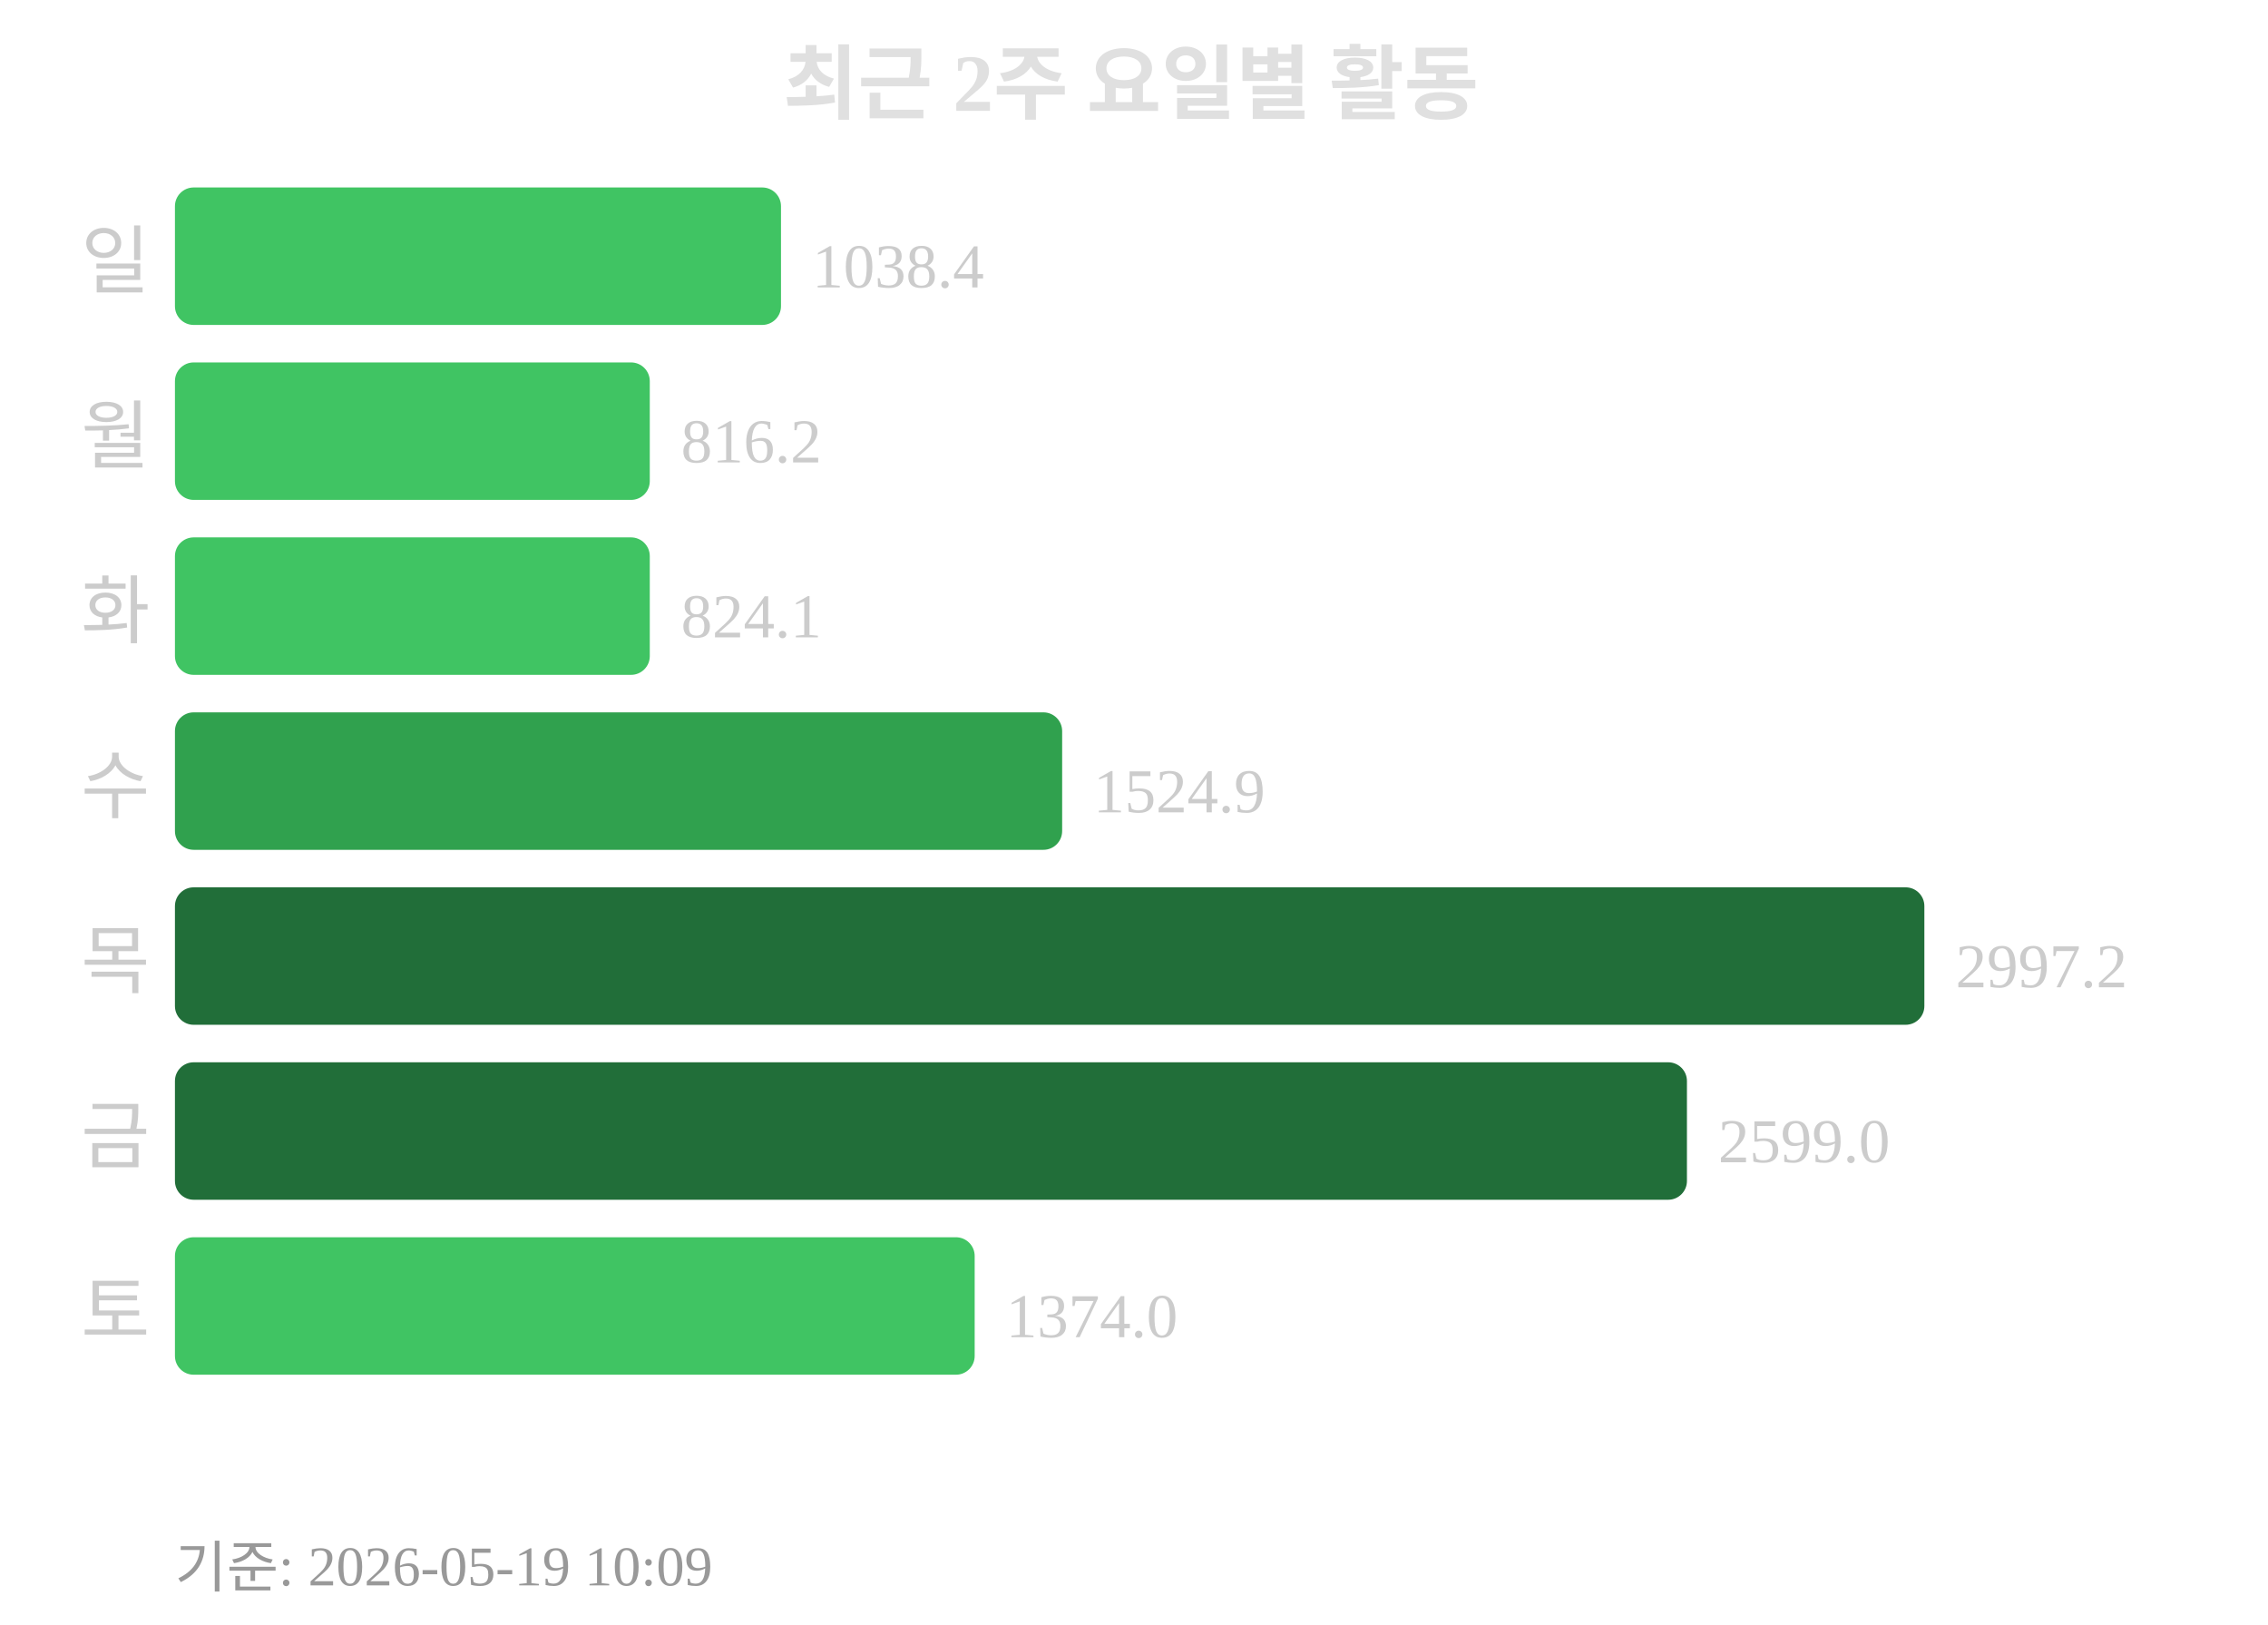
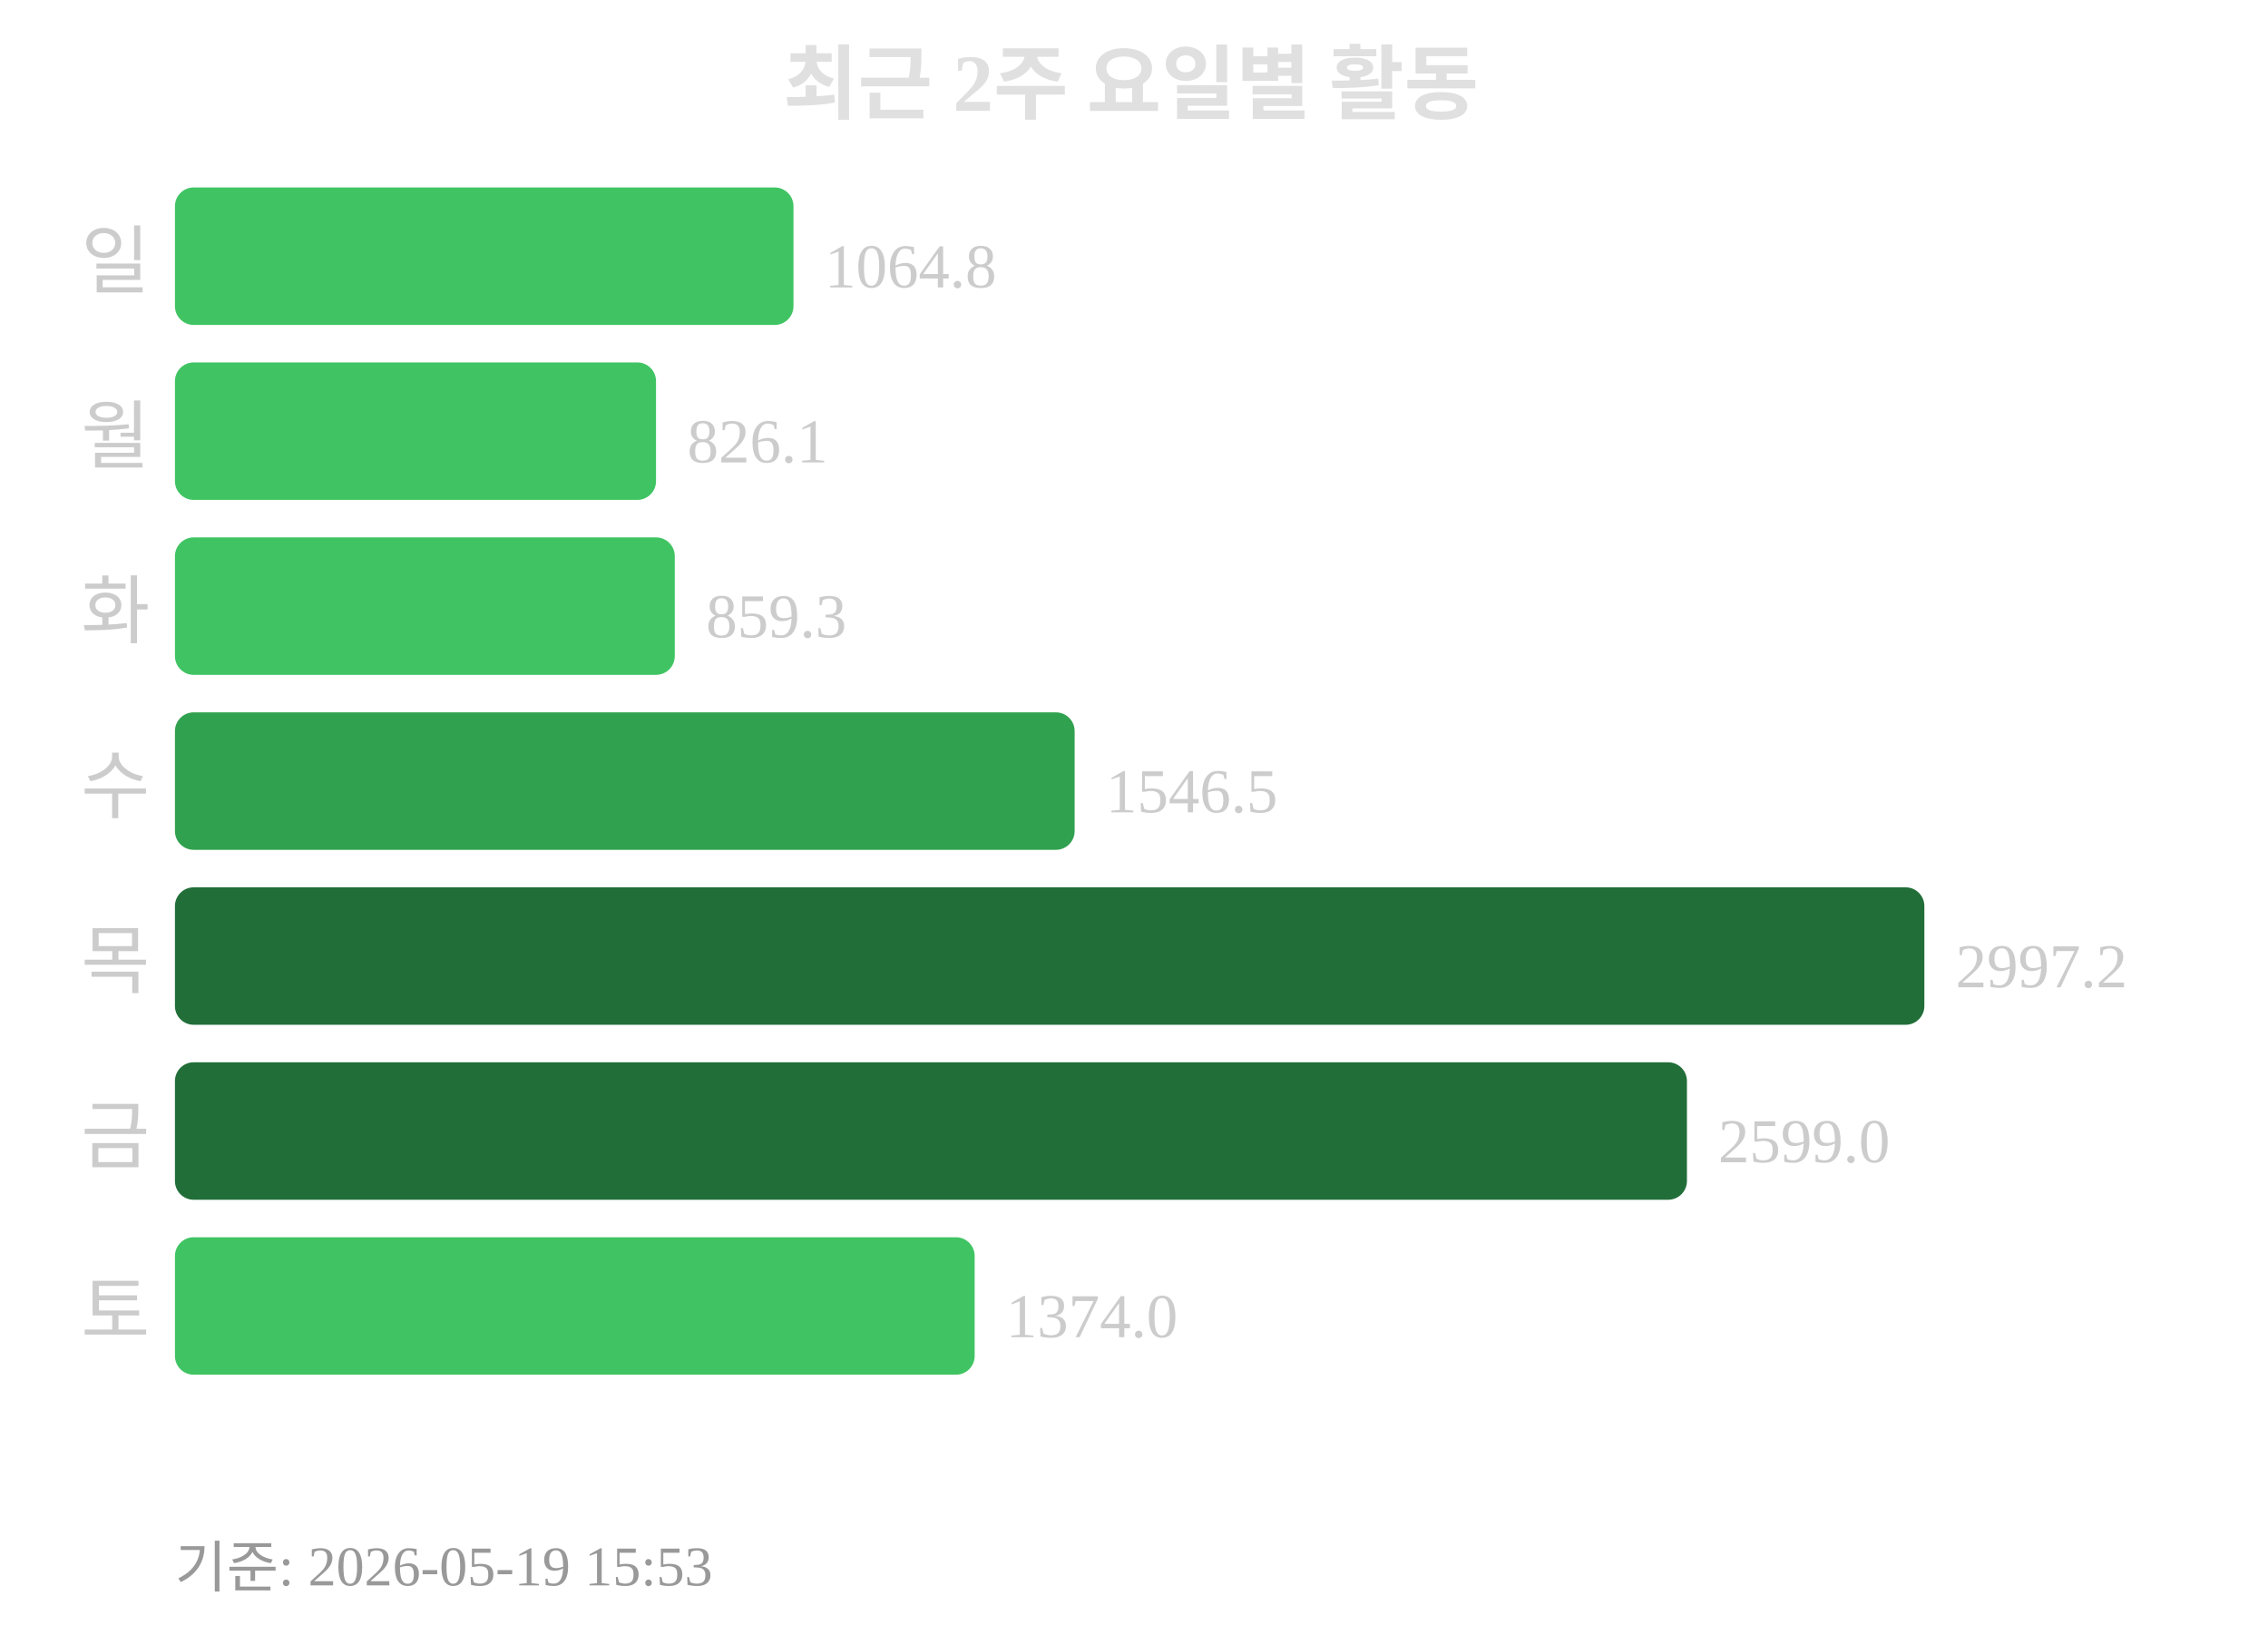
<svg xmlns="http://www.w3.org/2000/svg" width="363" height="260">
  <text x="181" y="18" text-anchor="middle" font-size="13" font-weight="bold" fill="#e0e0e0">최근 2주 요일별 활동</text>
  <text x="24" y="46" text-anchor="end" font-size="12" fill="#cccccc">일</text>
-   <rect x="28" y="30" width="97" height="22" rx="3" fill="#40c463" />
-   <text x="130" y="46" font-size="10" fill="#cccccc">1038.4</text>
+   <rect x="28" y="30" width="99" height="22" rx="3" fill="#40c463" />
+   <text x="132" y="46" font-size="10" fill="#cccccc">1064.8</text>
  <text x="24" y="74" text-anchor="end" font-size="12" fill="#cccccc">월</text>
-   <rect x="28" y="58" width="76" height="22" rx="3" fill="#40c463" />
-   <text x="109" y="74" font-size="10" fill="#cccccc">816.2</text>
+   <rect x="28" y="58" width="77" height="22" rx="3" fill="#40c463" />
+   <text x="110" y="74" font-size="10" fill="#cccccc">826.1</text>
  <text x="24" y="102" text-anchor="end" font-size="12" fill="#cccccc">화</text>
-   <rect x="28" y="86" width="76" height="22" rx="3" fill="#40c463" />
-   <text x="109" y="102" font-size="10" fill="#cccccc">824.1</text>
+   <rect x="28" y="86" width="80" height="22" rx="3" fill="#40c463" />
+   <text x="113" y="102" font-size="10" fill="#cccccc">859.3</text>
  <text x="24" y="130" text-anchor="end" font-size="12" fill="#cccccc">수</text>
-   <rect x="28" y="114" width="142" height="22" rx="3" fill="#30a14e" />
-   <text x="175" y="130" font-size="10" fill="#cccccc">1524.9</text>
+   <rect x="28" y="114" width="144" height="22" rx="3" fill="#30a14e" />
+   <text x="177" y="130" font-size="10" fill="#cccccc">1546.5</text>
  <text x="24" y="158" text-anchor="end" font-size="12" fill="#cccccc">목</text>
  <rect x="28" y="142" width="280" height="22" rx="3" fill="#216e39" />
  <text x="313" y="158" font-size="10" fill="#cccccc">2997.2</text>
  <text x="24" y="186" text-anchor="end" font-size="12" fill="#cccccc">금</text>
  <rect x="28" y="170" width="242" height="22" rx="3" fill="#216e39" />
  <text x="275" y="186" font-size="10" fill="#cccccc">2599.0</text>
  <text x="24" y="214" text-anchor="end" font-size="12" fill="#cccccc">토</text>
  <rect x="28" y="198" width="128" height="22" rx="3" fill="#40c463" />
  <text x="161" y="214" font-size="10" fill="#cccccc">1374.0</text>
-   <text x="28" y="254" font-size="9" fill="#999999">기준: 2026-05-19 10:09</text>
+   <text x="28" y="254" font-size="9" fill="#999999">기준: 2026-05-19 15:53</text>
</svg>
